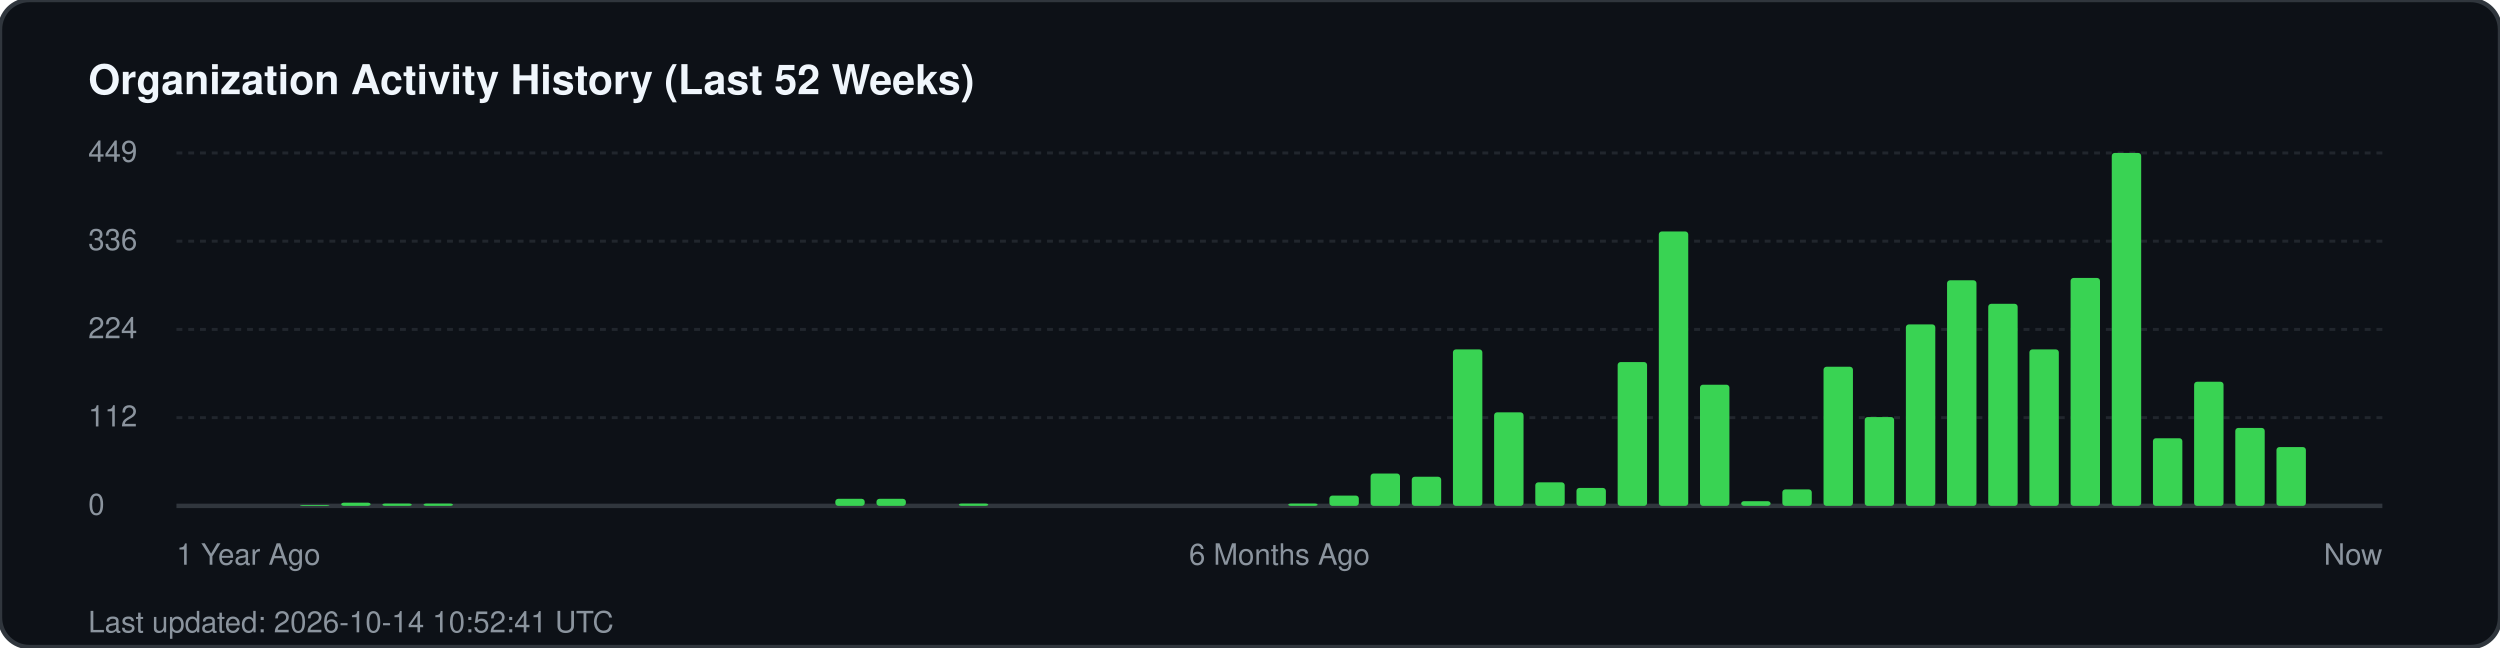
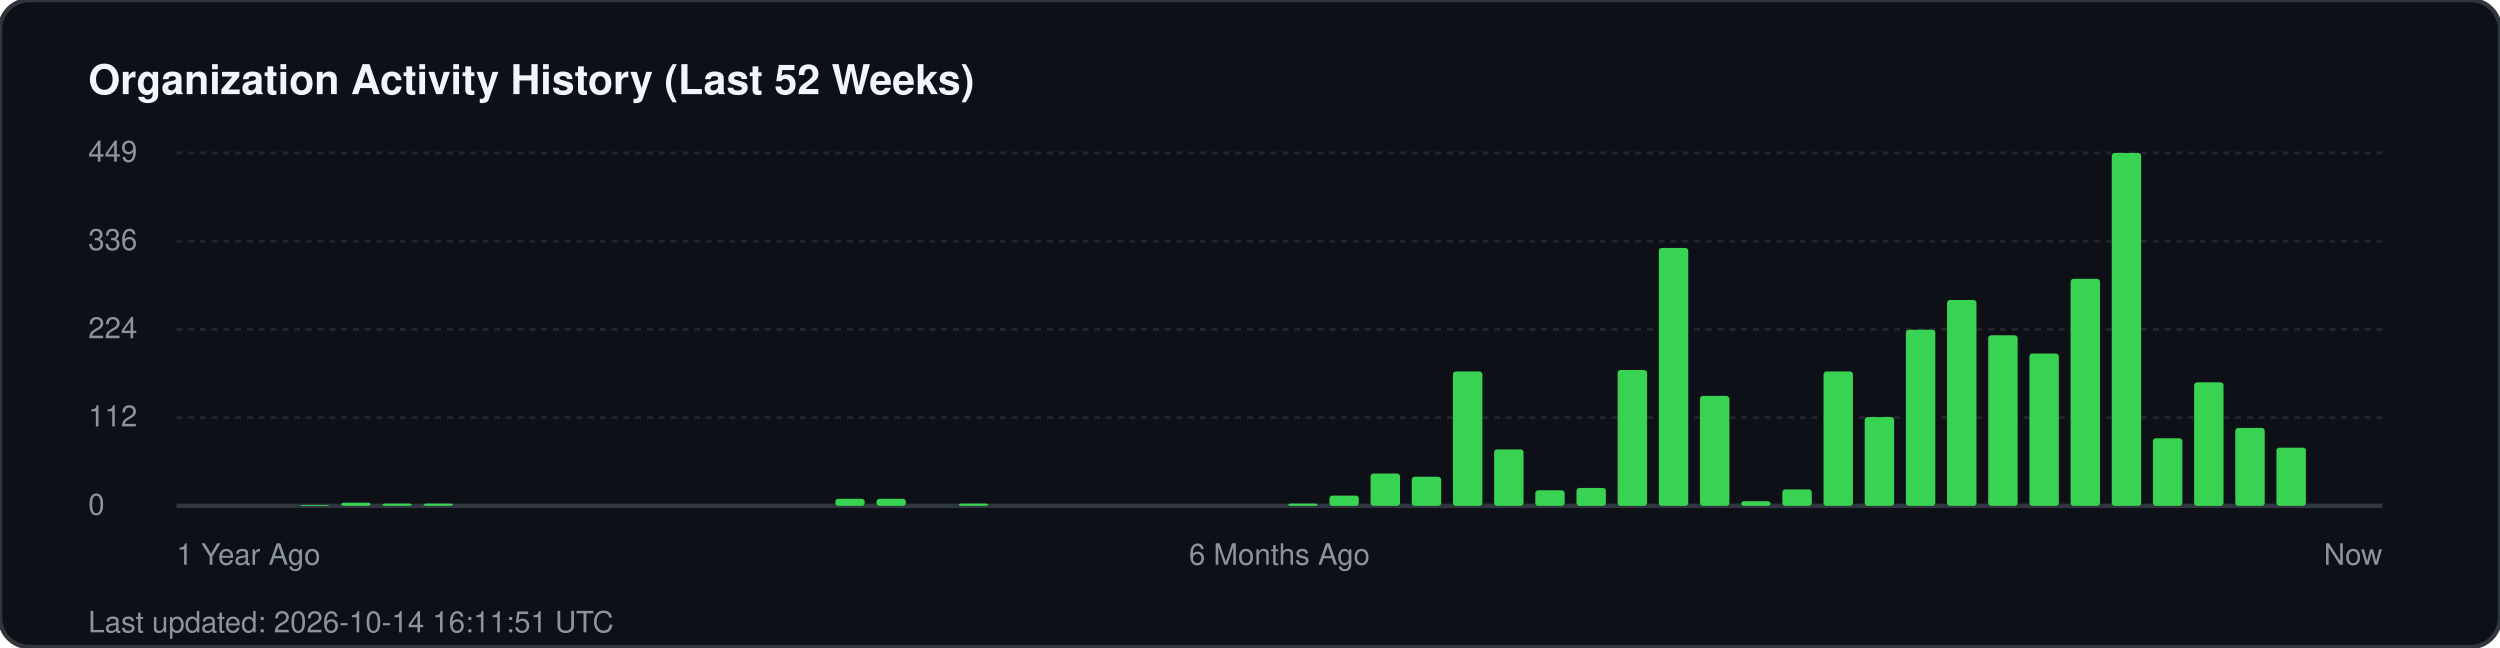
<svg xmlns="http://www.w3.org/2000/svg" width="850" height="220" viewBox="0 0 850 220" fill="none">
  <rect width="850" height="220" rx="10" fill="#0d1117" stroke="#30363d" stroke-width="1.5" />
  <text x="30" y="32" fill="#f0f6fc" font-family="-apple-system, BlinkMacSystemFont, 'Segoe UI', Helvetica, Arial, sans-serif" font-size="14" font-weight="700">Organization Activity History (Last 52 Weeks)</text>
  <g fill="#8b949e" font-family="-apple-system, BlinkMacSystemFont, 'Segoe UI', Helvetica, Arial, sans-serif" font-size="10">
    <text x="30" y="55">449</text>
    <line x1="60" y1="52" x2="810" y2="52" stroke="#21262d" stroke-width="1" stroke-dasharray="2 2" />
    <text x="30" y="85">336</text>
    <line x1="60" y1="82" x2="810" y2="82" stroke="#21262d" stroke-width="1" stroke-dasharray="2 2" />
    <text x="30" y="115">224</text>
    <line x1="60" y1="112" x2="810" y2="112" stroke="#21262d" stroke-width="1" stroke-dasharray="2 2" />
    <text x="30" y="145">112</text>
    <line x1="60" y1="142" x2="810" y2="142" stroke="#21262d" stroke-width="1" stroke-dasharray="2 2" />
    <text x="30" y="175">0</text>
    <line x1="60" y1="172" x2="810" y2="172" stroke="#30363d" stroke-width="1.5" />
  </g>
  <g transform="translate(60, 0)">
    <rect x="42.0" y="171.7" width="10" height="0.3" fill="#39d353" rx="1" />
    <rect x="56.0" y="170.9" width="10" height="1.1" fill="#39d353" rx="1" />
    <rect x="70.0" y="171.2" width="10" height="0.8" fill="#39d353" rx="1" />
    <rect x="84.0" y="171.2" width="10" height="0.8" fill="#39d353" rx="1" />
    <rect x="224.0" y="169.6" width="10" height="2.4" fill="#39d353" rx="1" />
    <rect x="238.0" y="169.6" width="10" height="2.4" fill="#39d353" rx="1" />
    <rect x="266.0" y="171.2" width="10" height="0.8" fill="#39d353" rx="1" />
    <rect x="378.0" y="171.2" width="10" height="0.8" fill="#39d353" rx="1" />
    <rect x="392.0" y="168.5" width="10" height="3.5" fill="#39d353" rx="1" />
    <rect x="406.0" y="161.0" width="10" height="11.0" fill="#39d353" rx="1" />
    <rect x="420.0" y="162.1" width="10" height="9.9" fill="#39d353" rx="1" />
-     <rect x="434.0" y="118.8" width="10" height="53.2" fill="#39d353" rx="1" />
-     <rect x="448.0" y="140.2" width="10" height="31.8" fill="#39d353" rx="1" />
-     <rect x="462.0" y="164.0" width="10" height="8.0" fill="#39d353" rx="1" />
+     <rect x="434.0" y="126.3" width="10" height="45.7" fill="#39d353" rx="1" />
+     <rect x="448.0" y="152.8" width="10" height="19.2" fill="#39d353" rx="1" />
+     <rect x="462.0" y="166.7" width="10" height="5.3" fill="#39d353" rx="1" />
    <rect x="476.0" y="165.9" width="10" height="6.1" fill="#39d353" rx="1" />
-     <rect x="490.0" y="123.1" width="10" height="48.9" fill="#39d353" rx="1" />
-     <rect x="504.0" y="78.7" width="10" height="93.3" fill="#39d353" rx="1" />
-     <rect x="518.0" y="130.8" width="10" height="41.2" fill="#39d353" rx="1" />
+     <rect x="490.0" y="125.8" width="10" height="46.2" fill="#39d353" rx="1" />
+     <rect x="504.0" y="84.3" width="10" height="87.7" fill="#39d353" rx="1" />
+     <rect x="518.0" y="134.6" width="10" height="37.4" fill="#39d353" rx="1" />
    <rect x="532.0" y="170.4" width="10" height="1.6" fill="#39d353" rx="1" />
    <rect x="546.0" y="166.4" width="10" height="5.6" fill="#39d353" rx="1" />
-     <rect x="560.0" y="124.7" width="10" height="47.3" fill="#39d353" rx="1" />
+     <rect x="560.0" y="126.3" width="10" height="45.7" fill="#39d353" rx="1" />
    <rect x="574.0" y="141.8" width="10" height="30.2" fill="#39d353" rx="1" />
-     <rect x="588.0" y="110.3" width="10" height="61.7" fill="#39d353" rx="1" />
-     <rect x="602.0" y="95.3" width="10" height="76.7" fill="#39d353" rx="1" />
-     <rect x="616.0" y="103.3" width="10" height="68.7" fill="#39d353" rx="1" />
-     <rect x="630.0" y="118.8" width="10" height="53.2" fill="#39d353" rx="1" />
-     <rect x="644.0" y="94.5" width="10" height="77.5" fill="#39d353" rx="1" />
+     <rect x="588.0" y="112.1" width="10" height="59.9" fill="#39d353" rx="1" />
+     <rect x="602.0" y="102.0" width="10" height="70.0" fill="#39d353" rx="1" />
+     <rect x="616.0" y="114.0" width="10" height="58.0" fill="#39d353" rx="1" />
+     <rect x="630.0" y="120.2" width="10" height="51.8" fill="#39d353" rx="1" />
+     <rect x="644.0" y="94.8" width="10" height="77.2" fill="#39d353" rx="1" />
    <rect x="658.0" y="52.0" width="10" height="120.0" fill="#39d353" rx="1" />
    <rect x="672.0" y="149.0" width="10" height="23.0" fill="#39d353" rx="1" />
-     <rect x="686.0" y="129.8" width="10" height="42.2" fill="#39d353" rx="1" />
+     <rect x="686.0" y="130.0" width="10" height="42.0" fill="#39d353" rx="1" />
    <rect x="700.0" y="145.5" width="10" height="26.5" fill="#39d353" rx="1" />
-     <rect x="714.0" y="152.0" width="10" height="20.0" fill="#39d353" rx="1" />
+     <rect x="714.0" y="152.2" width="10" height="19.8" fill="#39d353" rx="1" />
  </g>
  <g transform="translate(60, 192)" fill="#8b949e" font-family="-apple-system, BlinkMacSystemFont, 'Segoe UI', Helvetica, Arial, sans-serif" font-size="10">
    <text x="0">1 Year Ago</text>
    <text x="375" text-anchor="middle">6 Months Ago</text>
    <text x="750" text-anchor="end">Now</text>
  </g>
-   <text x="30" y="215" fill="#8b949e" font-family="-apple-system, BlinkMacSystemFont, 'Segoe UI', Helvetica, Arial, sans-serif" font-size="10">Last updated: 2026-10-14 10:52:41 UTC</text>
+   <text x="30" y="215" fill="#8b949e" font-family="-apple-system, BlinkMacSystemFont, 'Segoe UI', Helvetica, Arial, sans-serif" font-size="10">Last updated: 2026-10-14 16:11:51 UTC</text>
</svg>
